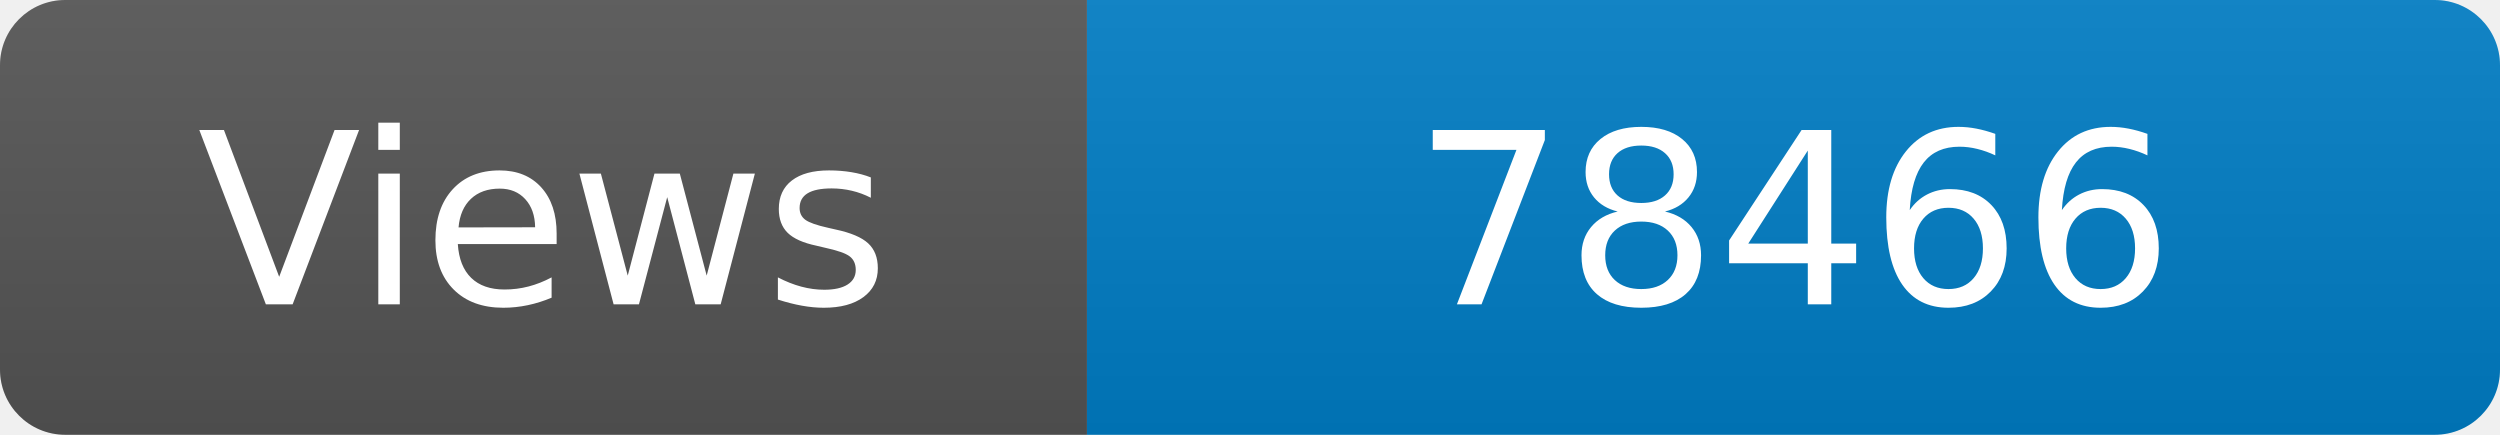
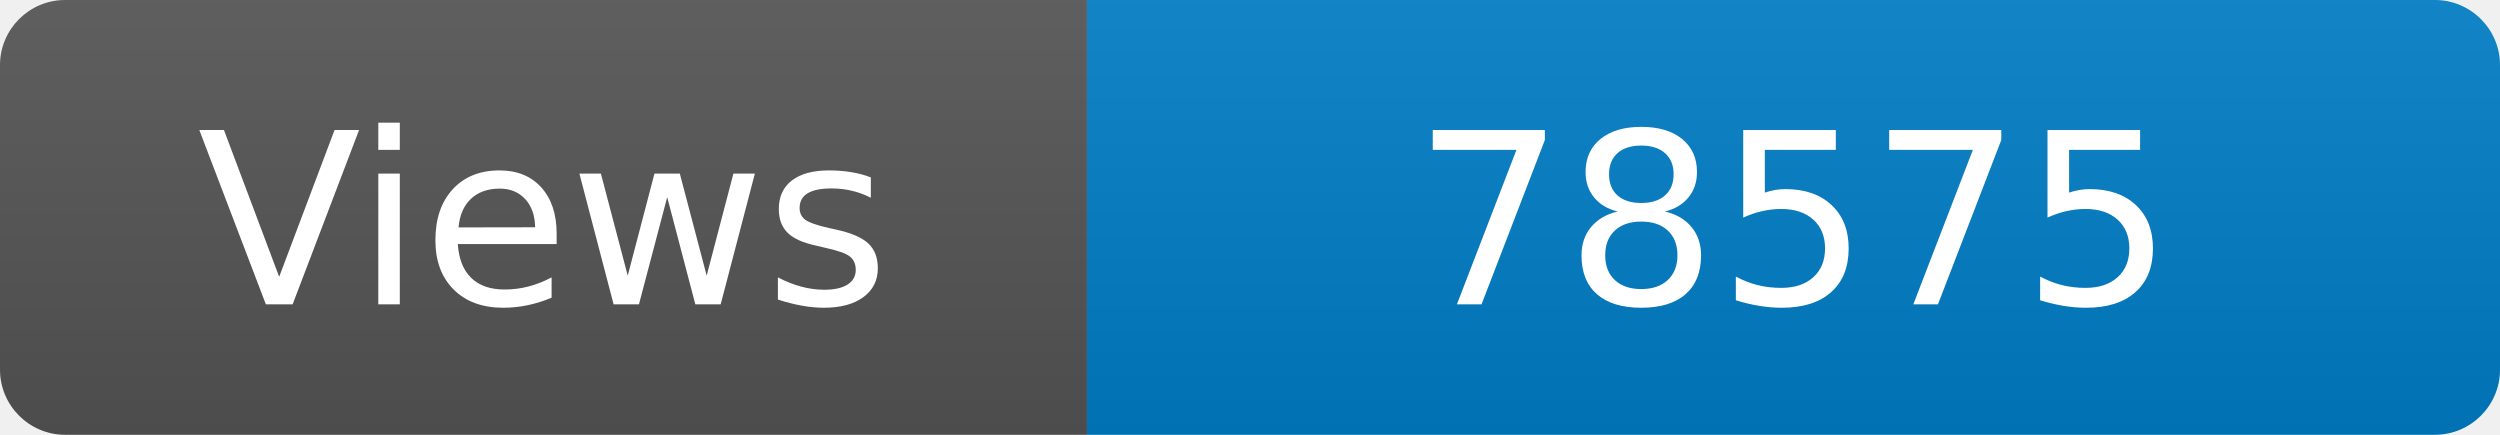
<svg xmlns="http://www.w3.org/2000/svg" width="115" height="20" role="img" aria-label="Maintained?: yes">
  <linearGradient id="s" x2="0" y2="100%">
    <stop offset="0" stop-color="#bbb" stop-opacity=".1" />
    <stop offset="1" stop-opacity=".1" />
  </linearGradient>
  <clipPath id="r">
    <rect width="115" height="20" rx="3" fill="#fff" />
  </clipPath>
  <g clip-path="url(#r)">
    <rect width="50" height="20" fill="#555" />
    <rect x="50" width="160" height="20" fill="#007ec6" />
    <rect width="115" height="20" fill="url(#s)" />
  </g>
  <g fill="#fff" text-anchor="middle" font-family="Verdana,Geneva,DejaVu Sans,sans-serif" font-size="110">
    <text x="250" y="140" transform="scale(.1)" fill="#fff">Views</text>
-     <text x="825" y="140" transform="scale(.1)" fill="#fff">78466</text>
+     <text x="825" y="140" transform="scale(.1)" fill="#fff">78575</text>
  </g>
</svg>
